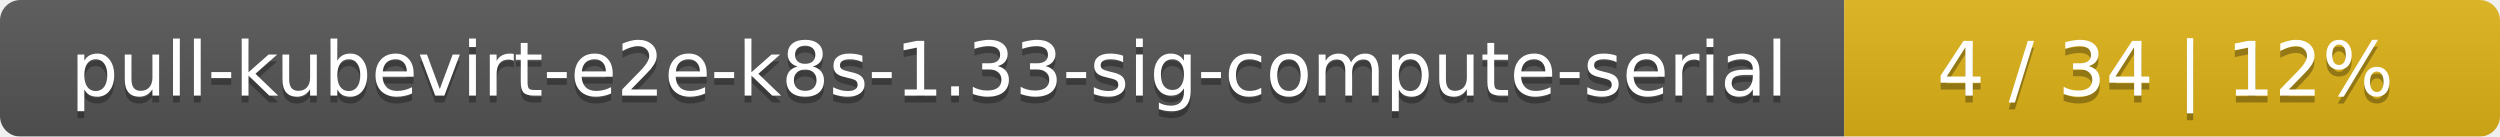
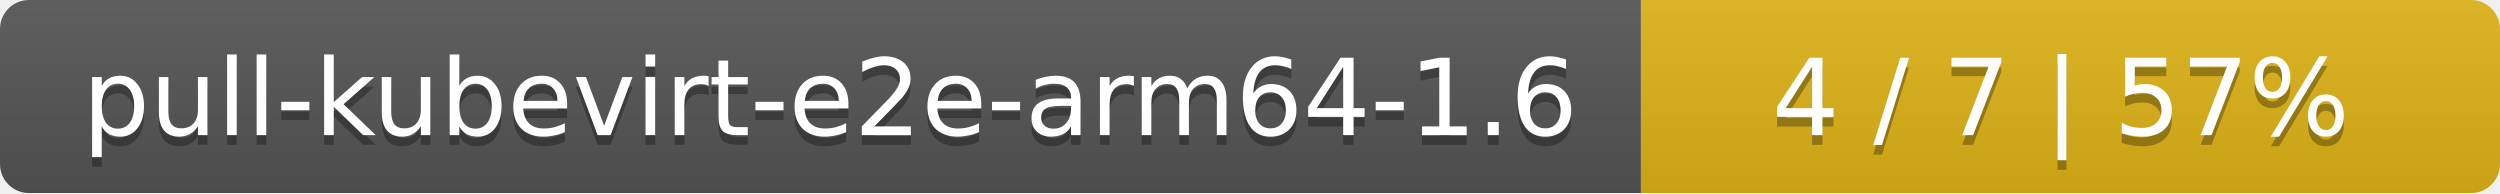
- <svg xmlns="http://www.w3.org/2000/svg" width="366" height="20">
+ <svg xmlns="http://www.w3.org/2000/svg" width="259" height="20">
  <linearGradient id="smooth" x2="0" y2="100%">
    <stop offset="0" stop-color="#bbb" stop-opacity=".1" />
    <stop offset="1" stop-opacity=".1" />
  </linearGradient>
  <mask id="round">
-     <rect width="366" height="20" rx="3" fill="#fff" />
+     <rect width="259" height="20" rx="3" fill="#fff" />
  </mask>
  <g mask="url(#round)">
-     <rect width="270" height="20" fill="#555" />
-     <rect x="270" width="96" height="20" fill="#dfb317" />
-     <rect width="366" height="20" fill="url(#smooth)" />
+     <rect width="170" height="20" fill="#555" />
+     <rect x="170" width="89" height="20" fill="#dfb317" />
+     <rect width="259" height="20" fill="url(#smooth)" />
  </g>
  <g fill="#fff" text-anchor="middle" font-family="DejaVu Sans,Verdana,Geneva,sans-serif" font-size="11">
-     <text x="136" y="15" fill="#010101" fill-opacity=".3">pull-kubevirt-e2e-k8s-1.33-sig-compute-serial</text>
-     <text x="136" y="14">pull-kubevirt-e2e-k8s-1.33-sig-compute-serial</text>
-     <text x="317" y="15" fill="#010101" fill-opacity=".3">4 / 34    |    12%</text>
-     <text x="317" y="14">4 / 34    |    12%</text>
+     <text x="86" y="15" fill="#010101" fill-opacity=".3">pull-kubevirt-e2e-arm64-1.6</text>
+     <text x="86" y="14">pull-kubevirt-e2e-arm64-1.6</text>
+     <text x="213.5" y="15" fill="#010101" fill-opacity=".3">4 / 7    |    57%</text>
+     <text x="213.5" y="14">4 / 7    |    57%</text>
  </g>
</svg>
